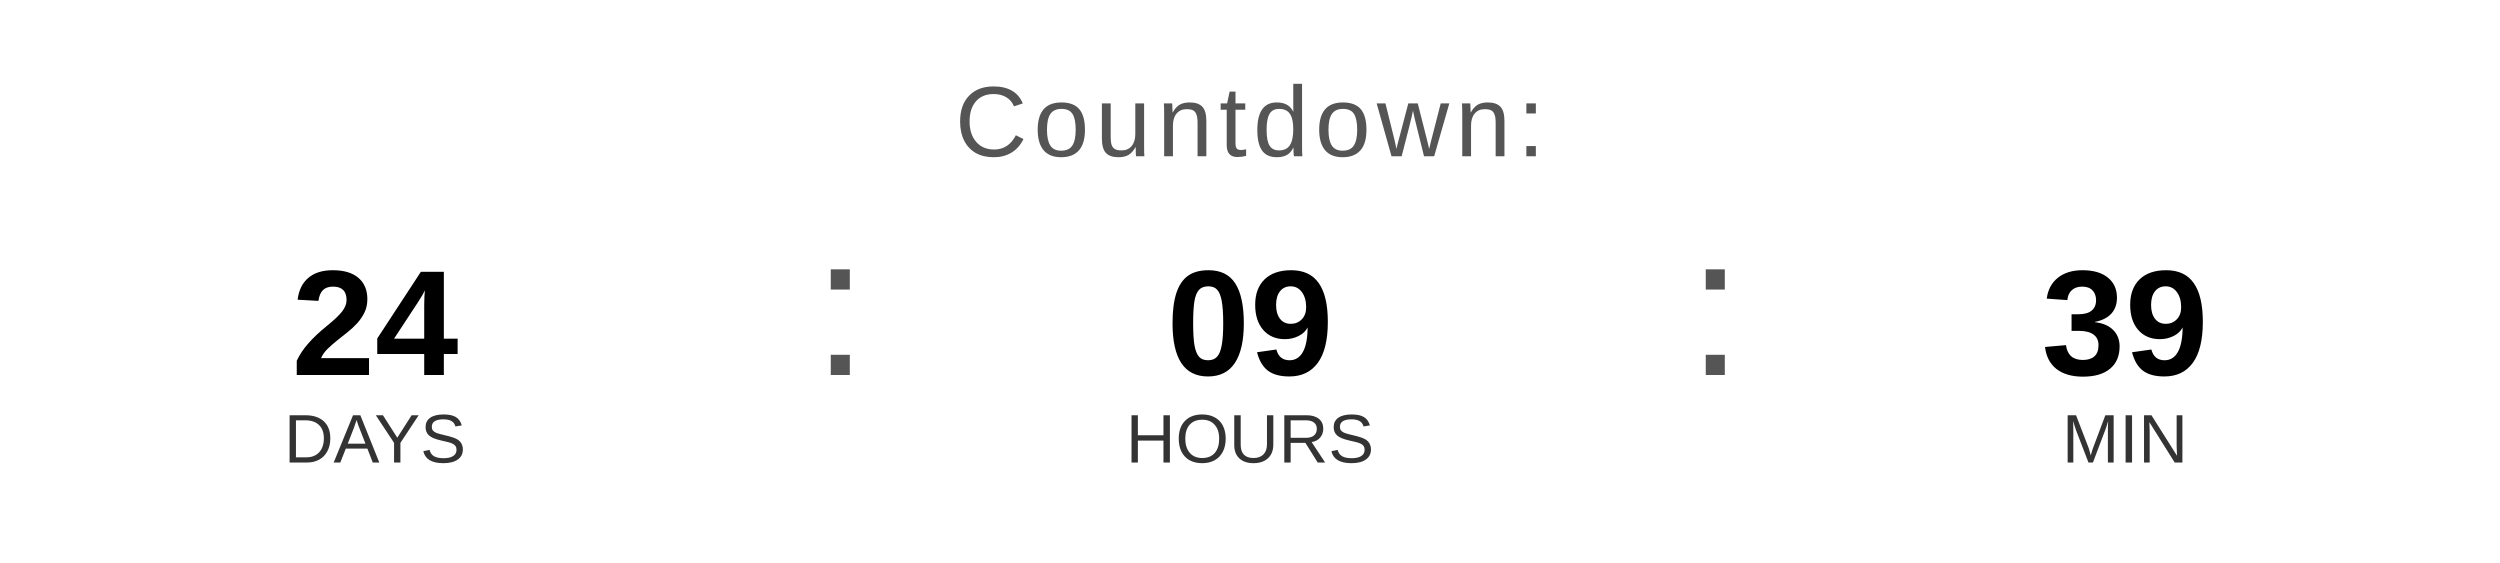
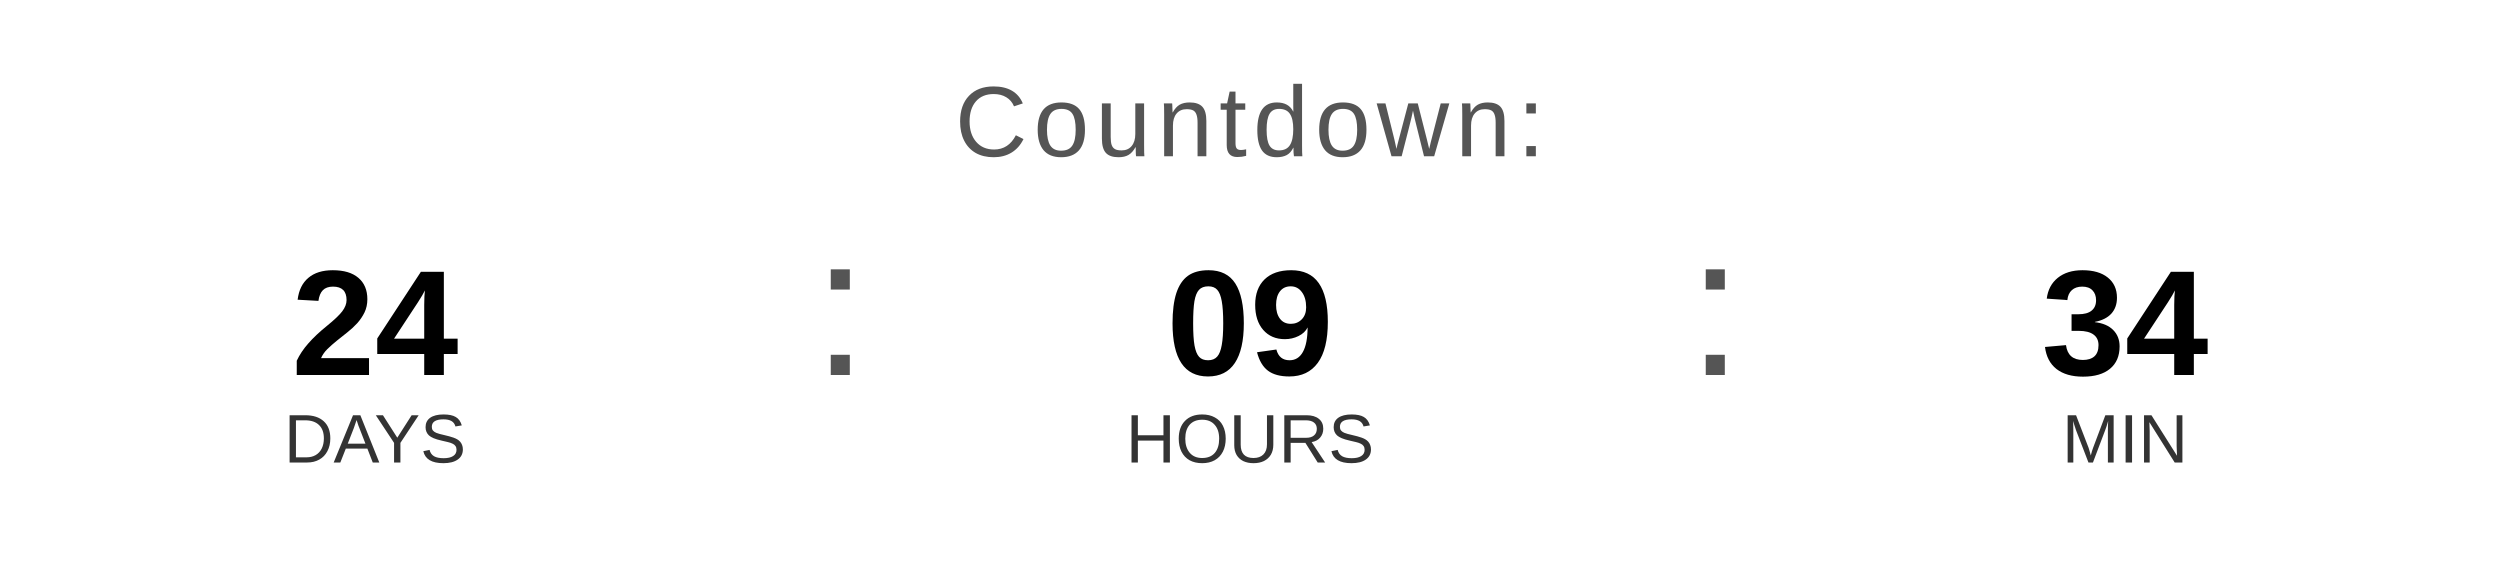
<svg xmlns="http://www.w3.org/2000/svg" width="400" height="90" viewBox="0 0 400 90">
  <text x="200" y="25" font-family="Arial, Helvetica, sans-serif" font-size="16" fill="#555555" text-anchor="middle" letter-spacing="1">
    Countdown:
  </text>
  <text x="60" y="60" font-family="Arial, Helvetica, sans-serif" font-size="24" font-weight="bold" fill="#000000" text-anchor="middle">24</text>
  <text x="60" y="74" font-family="Arial, Helvetica, sans-serif" font-size="11" fill="#333333" text-anchor="middle">DAYS</text>
  <text x="130" y="60" font-family="Arial, sans-serif" font-size="32" fill="#555555">:</text>
  <text x="200" y="60" font-family="Arial, Helvetica, sans-serif" font-size="24" font-weight="bold" fill="#000000" text-anchor="middle">09</text>
  <text x="200" y="74" font-family="Arial, Helvetica, sans-serif" font-size="11" fill="#333333" text-anchor="middle">HOURS</text>
  <text x="270" y="60" font-family="Arial, sans-serif" font-size="32" fill="#555555">:</text>
-   <text x="340" y="60" font-family="Arial, Helvetica, sans-serif" font-size="24" font-weight="bold" fill="#000000" text-anchor="middle">39</text>
+   <text x="340" y="60" font-family="Arial, Helvetica, sans-serif" font-size="24" font-weight="bold" fill="#000000" text-anchor="middle">34</text>
  <text x="340" y="74" font-family="Arial, Helvetica, sans-serif" font-size="11" fill="#333333" text-anchor="middle">MIN</text>
</svg>
